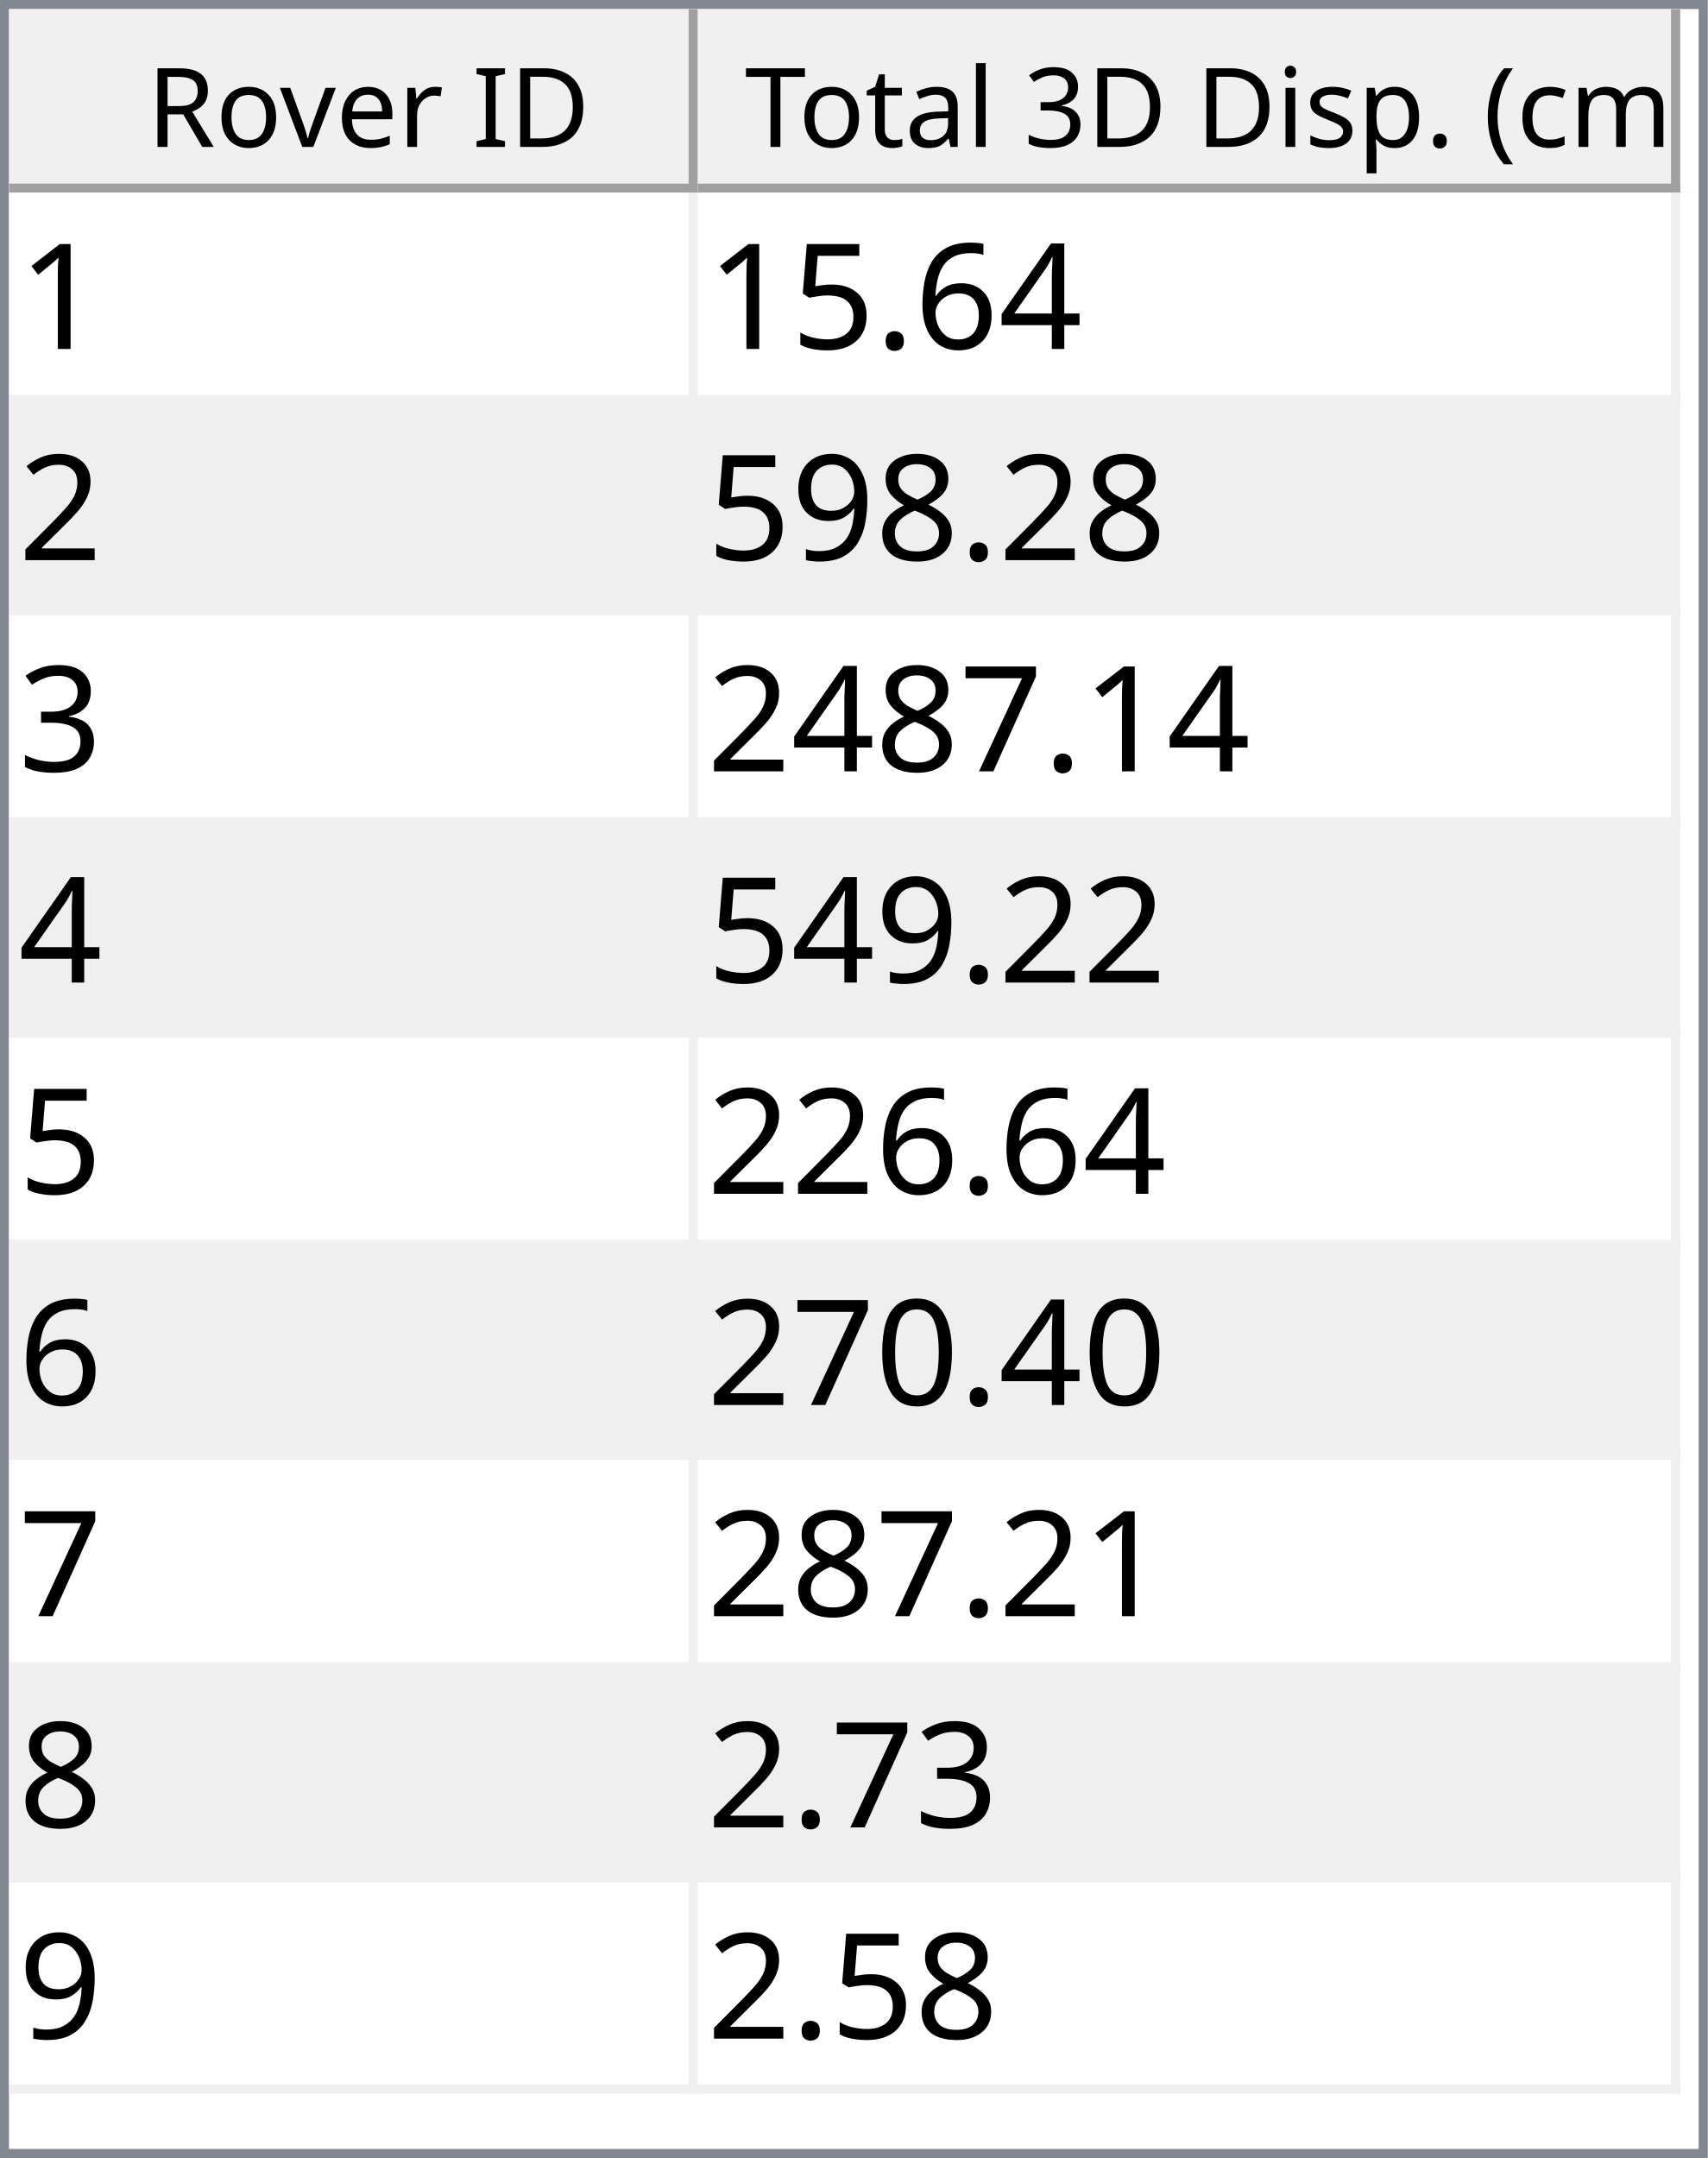
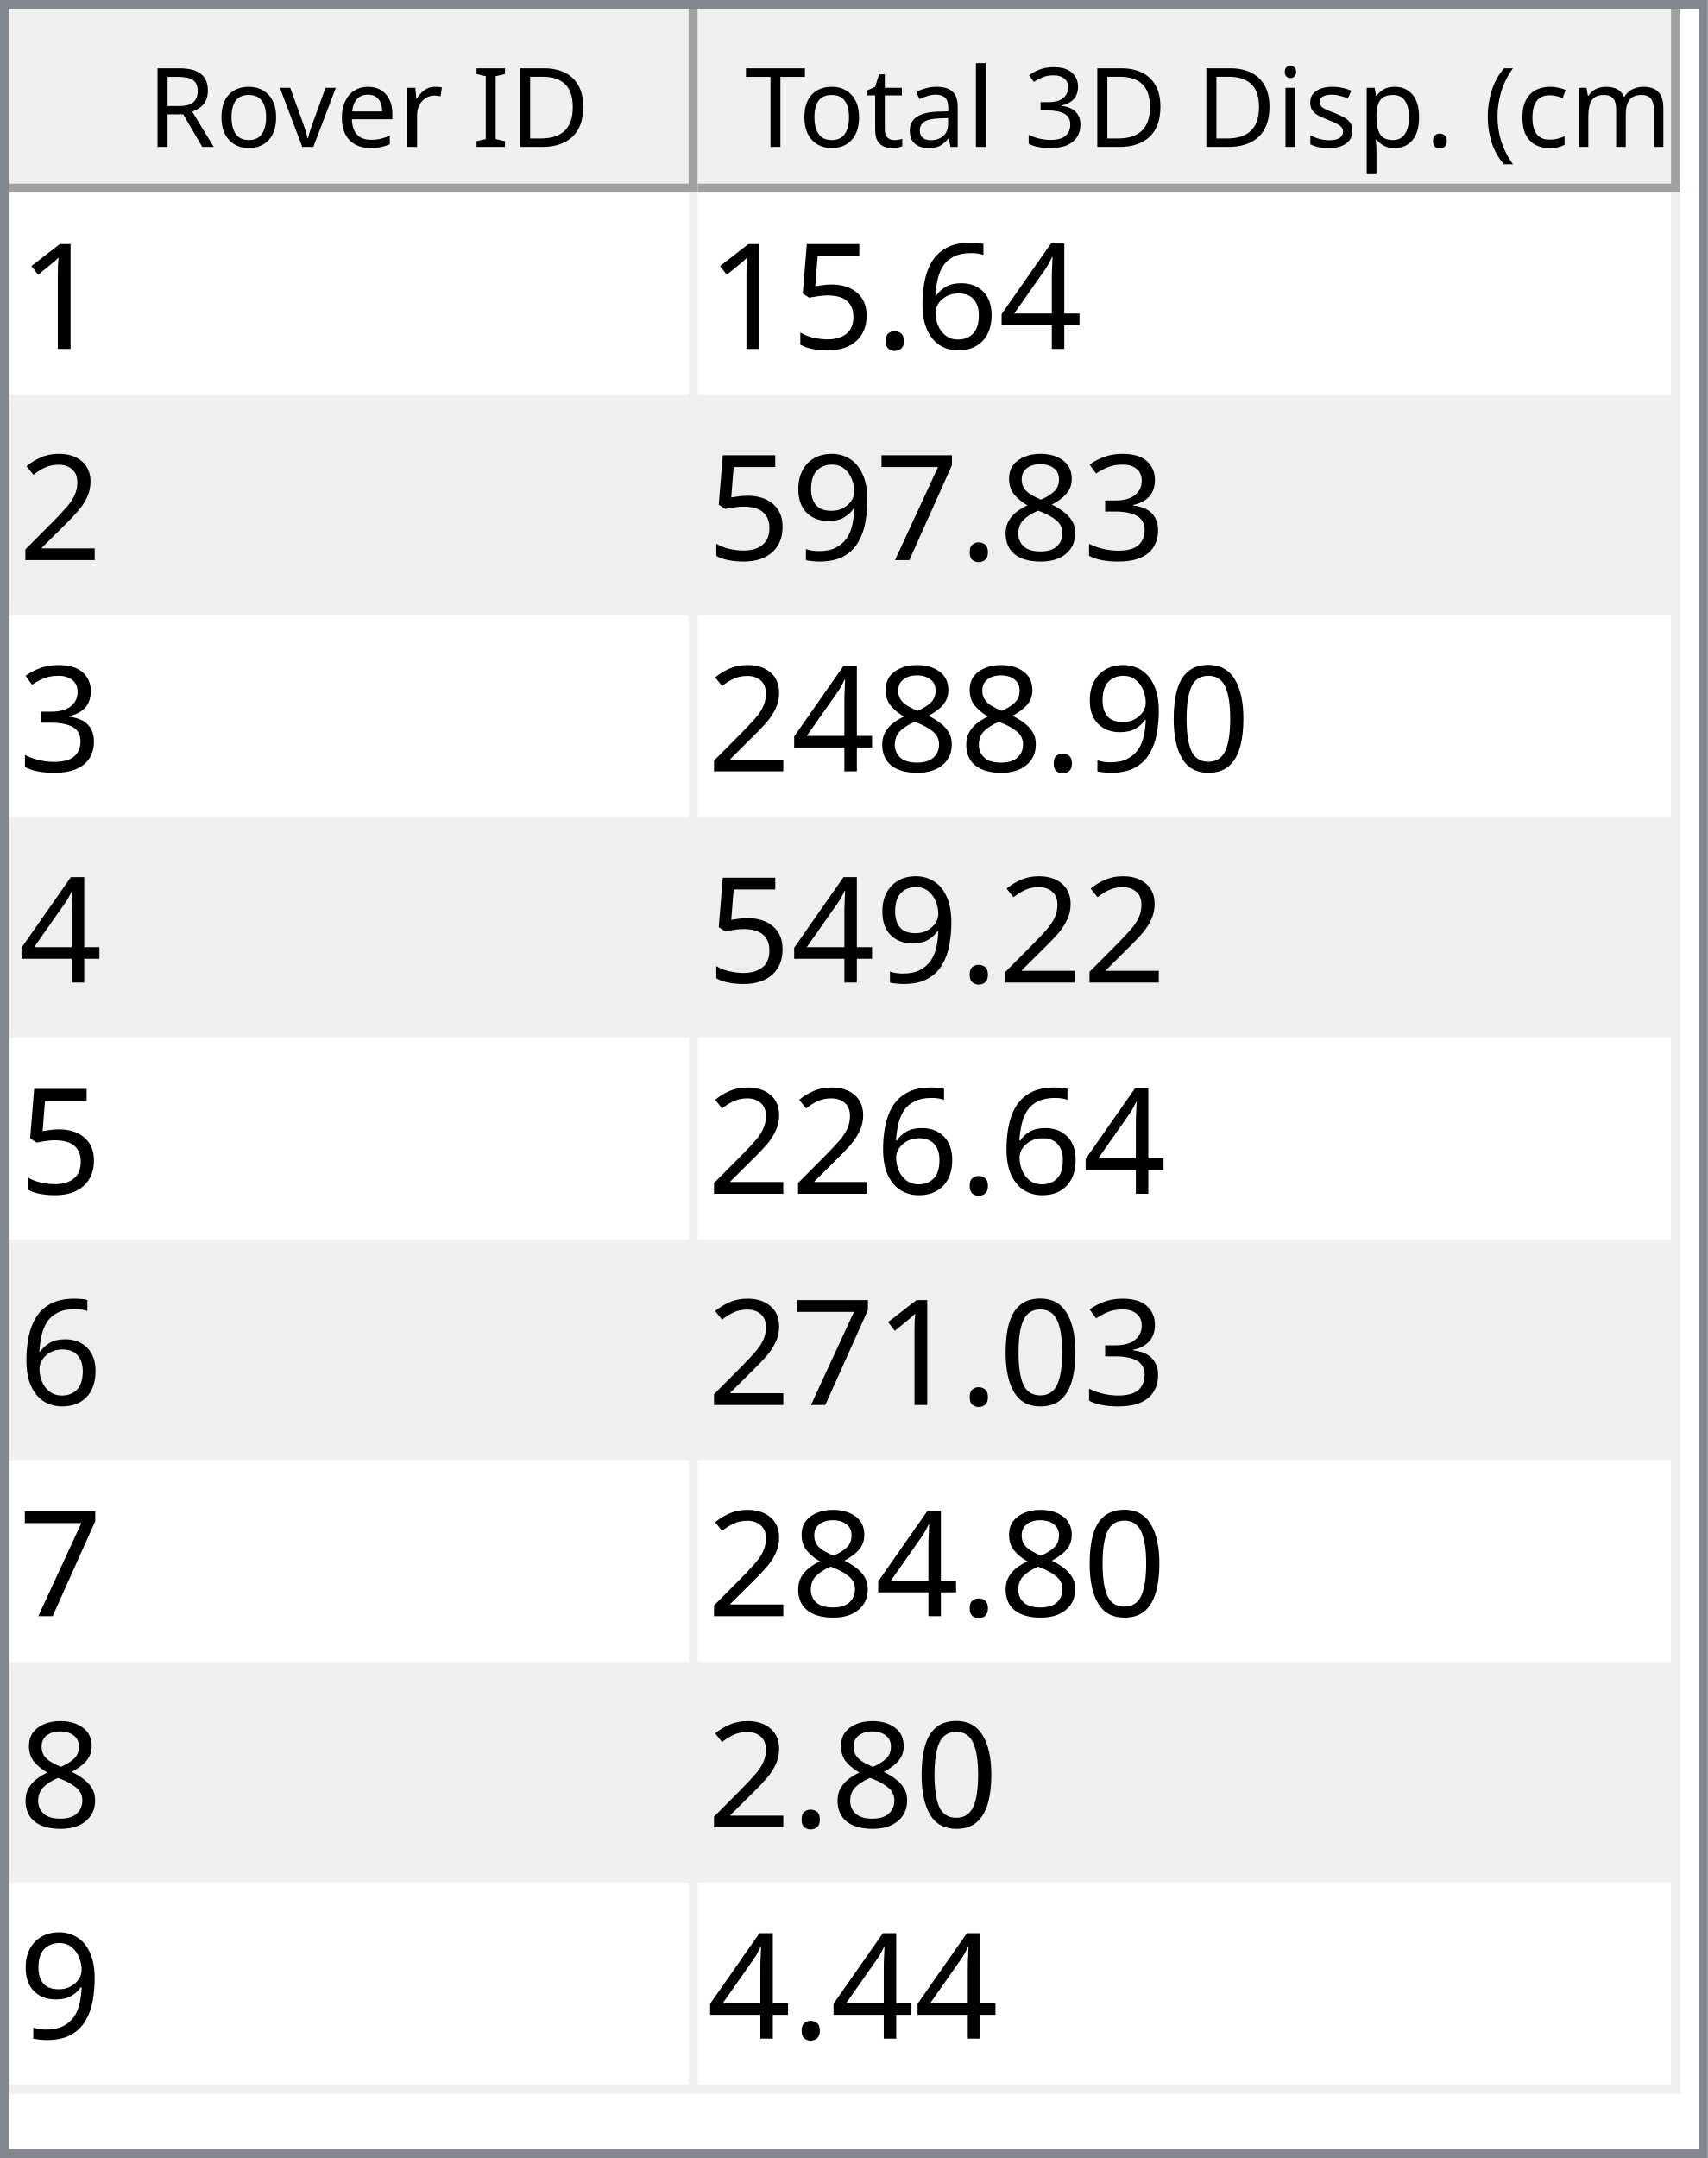
<svg xmlns="http://www.w3.org/2000/svg" style="fill-opacity:1; color-rendering:auto; color-interpolation:auto; text-rendering:auto; stroke:black; stroke-linecap:square; stroke-miterlimit:10; shape-rendering:auto; stroke-opacity:1; fill:black; stroke-dasharray:none; font-weight:normal; stroke-width:1; font-family:'Dialog'; font-style:normal; stroke-linejoin:miter; font-size:12px; stroke-dashoffset:0; image-rendering:auto;" width="186" height="235">
  <defs id="genericDefs" />
  <g>
    <defs id="defs1">
      <clipPath clipPathUnits="userSpaceOnUse" id="clipPath1">
        <path d="M0 0 L186 0 L186 235 L0 235 L0 0 Z" />
      </clipPath>
      <clipPath clipPathUnits="userSpaceOnUse" id="clipPath2">
        <path d="M0 0 L0 235 L186 235 L186 0 Z" />
      </clipPath>
      <clipPath clipPathUnits="userSpaceOnUse" id="clipPath3">
        <path d="M0 0 L0 20 L184 20 L184 0 Z" />
      </clipPath>
      <clipPath clipPathUnits="userSpaceOnUse" id="clipPath4">
        <path d="M0 0 L0 20 L75 20 L75 0 Z" />
      </clipPath>
      <clipPath clipPathUnits="userSpaceOnUse" id="clipPath5">
        <path d="M1 1 L1 19 L74 19 L74 1 Z" />
      </clipPath>
      <clipPath clipPathUnits="userSpaceOnUse" id="clipPath6">
        <path d="M0 0 L0 18 L73 18 L73 0 Z" />
      </clipPath>
      <clipPath clipPathUnits="userSpaceOnUse" id="clipPath7">
        <path d="M-0.5 -0.5 L-0.5 19.5 L74.5 19.5 L74.5 -0.5 Z" />
      </clipPath>
      <clipPath clipPathUnits="userSpaceOnUse" id="clipPath8">
        <path d="M0 0 L0 20 L107 20 L107 0 Z" />
      </clipPath>
      <clipPath clipPathUnits="userSpaceOnUse" id="clipPath9">
        <path d="M1 1 L1 19 L106 19 L106 1 Z" />
      </clipPath>
      <clipPath clipPathUnits="userSpaceOnUse" id="clipPath10">
        <path d="M0 0 L0 18 L105 18 L105 0 Z" />
      </clipPath>
      <clipPath clipPathUnits="userSpaceOnUse" id="clipPath11">
        <path d="M-0.5 -0.5 L-0.5 19.5 L106.5 19.5 L106.5 -0.5 Z" />
      </clipPath>
      <clipPath clipPathUnits="userSpaceOnUse" id="clipPath12">
        <path d="M0 0 L0 213 L184 213 L184 0 Z" />
      </clipPath>
      <clipPath clipPathUnits="userSpaceOnUse" id="clipPath13">
        <path d="M0 0 L0 207 L182 207 L182 0 Z" />
      </clipPath>
      <clipPath clipPathUnits="userSpaceOnUse" id="clipPath14">
        <path d="M-0.5 -0.5 L-0.5 206.5 L181.5 206.5 L181.5 -0.5 Z" />
      </clipPath>
      <clipPath clipPathUnits="userSpaceOnUse" id="clipPath15">
        <path d="M0 0 L0 22 L74 22 L74 0 Z" />
      </clipPath>
      <clipPath clipPathUnits="userSpaceOnUse" id="clipPath16">
        <path d="M0 0 L0 22 L106 22 L106 0 Z" />
      </clipPath>
      <font horiz-adv-x="64.551" id="font1">
        <font-face ascent="107.91" descent="25.098" units-per-em="100" style="font-style:normal; font-family:Segoe UI; font-weight:normal;" />
        <missing-glyph horiz-adv-x="64.551" d="M8.109 0 L8.109 68.266 L56.453 68.266 L56.453 0 L8.109 0 ZM15.328 7.234 L49.219 7.234 L49.219 61.031 L15.328 61.031 L15.328 7.234 Z" />
        <glyph unicode="D" horiz-adv-x="70.117" d="M9.188 0 L9.188 70.016 L28.516 70.016 Q65.531 70.016 65.531 35.891 Q65.531 19.672 55.25 9.836 Q44.969 0 27.734 0 L9.188 0 ZM17.391 62.594 L17.391 7.422 L27.828 7.422 Q41.609 7.422 49.273 14.797 Q56.938 22.172 56.938 35.688 Q56.938 62.594 28.328 62.594 L17.391 62.594 Z" />
        <glyph unicode="I" horiz-adv-x="26.611" d="M17.391 0 L9.188 0 L9.188 70.016 L17.391 70.016 L17.391 0 Z" />
        <glyph unicode=" " horiz-adv-x="27.393" d="" />
        <glyph unicode="r" horiz-adv-x="34.766" d="M34.188 41.891 Q32.078 43.5 28.125 43.5 Q23 43.5 19.555 38.672 Q16.109 33.844 16.109 25.484 L16.109 0 L8.109 0 L8.109 50 L16.109 50 L16.109 39.703 L16.312 39.703 Q18.016 44.969 21.531 47.922 Q25.047 50.875 29.391 50.875 Q32.516 50.875 34.188 50.203 L34.188 41.891 Z" />
        <glyph unicode="e" horiz-adv-x="52.295" d="M48.297 23 L12.984 23 Q13.188 14.656 17.484 10.109 Q21.781 5.562 29.297 5.562 Q37.75 5.562 44.828 11.141 L44.828 3.609 Q38.234 -1.172 27.391 -1.172 Q16.797 -1.172 10.742 5.641 Q4.688 12.453 4.688 24.812 Q4.688 36.469 11.305 43.82 Q17.922 51.172 27.734 51.172 Q37.547 51.172 42.922 44.828 Q48.297 38.484 48.297 27.203 L48.297 23 ZM40.094 29.781 Q40.047 36.719 36.75 40.578 Q33.453 44.438 27.594 44.438 Q21.922 44.438 17.969 40.383 Q14.016 36.328 13.094 29.781 L40.094 29.781 Z" />
        <glyph unicode="v" horiz-adv-x="47.9" d="M47.406 50 L27.484 0 L19.625 0 L0.688 50 L9.469 50 L22.172 13.672 Q23.578 9.672 23.922 6.688 L24.125 6.688 Q24.609 10.453 25.688 13.484 L38.969 50 L47.406 50 Z" />
        <glyph unicode="o" horiz-adv-x="58.594" d="M29 -1.172 Q17.922 -1.172 11.305 5.836 Q4.688 12.844 4.688 24.422 Q4.688 37.016 11.57 44.094 Q18.453 51.172 30.172 51.172 Q41.359 51.172 47.633 44.289 Q53.906 37.406 53.906 25.203 Q53.906 13.234 47.141 6.031 Q40.375 -1.172 29 -1.172 ZM29.594 44.438 Q21.875 44.438 17.383 39.188 Q12.891 33.938 12.891 24.703 Q12.891 15.828 17.43 10.695 Q21.969 5.562 29.594 5.562 Q37.359 5.562 41.531 10.594 Q45.703 15.625 45.703 24.906 Q45.703 34.281 41.531 39.359 Q37.359 44.438 29.594 44.438 Z" />
        <glyph unicode="R" horiz-adv-x="59.814" d="M59.375 0 L49.609 0 L37.891 19.625 Q36.281 22.359 34.766 24.289 Q33.25 26.219 31.664 27.438 Q30.078 28.656 28.25 29.219 Q26.422 29.781 24.125 29.781 L17.391 29.781 L17.391 0 L9.188 0 L9.188 70.016 L30.078 70.016 Q34.672 70.016 38.555 68.867 Q42.438 67.719 45.289 65.375 Q48.141 63.031 49.758 59.547 Q51.375 56.062 51.375 51.375 Q51.375 47.703 50.273 44.656 Q49.172 41.609 47.148 39.211 Q45.125 36.812 42.266 35.133 Q39.406 33.453 35.844 32.516 L35.844 32.328 Q37.594 31.547 38.891 30.547 Q40.188 29.547 41.359 28.18 Q42.531 26.812 43.68 25.078 Q44.828 23.344 46.234 21.047 L59.375 0 ZM17.391 62.594 L17.391 37.203 L28.516 37.203 Q31.594 37.203 34.203 38.133 Q36.812 39.062 38.719 40.797 Q40.625 42.531 41.703 45.047 Q42.781 47.562 42.781 50.688 Q42.781 56.297 39.141 59.445 Q35.5 62.594 28.609 62.594 L17.391 62.594 Z" />
        <glyph unicode=")" horiz-adv-x="30.176" d="M8.297 -15.922 L1.172 -15.922 Q16.406 2.344 16.406 26.812 Q16.406 51.469 1.078 70.016 L8.297 70.016 Q23.531 52.156 23.531 26.703 Q23.531 1.375 8.297 -15.922 Z" />
        <glyph unicode="m" horiz-adv-x="86.133" d="M79.109 0 L71.094 0 L71.094 28.719 Q71.094 37.016 68.531 40.727 Q65.969 44.438 59.906 44.438 Q54.781 44.438 51.195 39.75 Q47.609 35.062 47.609 28.516 L47.609 0 L39.594 0 L39.594 29.688 Q39.594 44.438 28.219 44.438 Q22.953 44.438 19.531 40.016 Q16.109 35.594 16.109 28.516 L16.109 0 L8.109 0 L8.109 50 L16.109 50 L16.109 42.094 L16.312 42.094 Q21.625 51.172 31.844 51.172 Q36.969 51.172 40.773 48.312 Q44.578 45.453 46 40.828 Q51.562 51.172 62.594 51.172 Q79.109 51.172 79.109 30.812 L79.109 0 Z" />
        <glyph unicode="c" horiz-adv-x="46.191" d="M42.188 2.297 Q36.422 -1.172 28.516 -1.172 Q17.828 -1.172 11.258 5.789 Q4.688 12.75 4.688 23.828 Q4.688 36.188 11.766 43.68 Q18.844 51.172 30.672 51.172 Q37.25 51.172 42.281 48.734 L42.281 40.531 Q36.719 44.438 30.375 44.438 Q22.703 44.438 17.797 38.945 Q12.891 33.453 12.891 24.516 Q12.891 15.719 17.508 10.641 Q22.125 5.562 29.891 5.562 Q36.422 5.562 42.188 9.906 L42.188 2.297 Z" />
        <glyph unicode="(" horiz-adv-x="30.176" d="M29.109 -15.922 L21.969 -15.922 Q6.844 1.375 6.844 26.703 Q6.844 52.156 21.969 70.016 L29.203 70.016 Q13.875 51.469 13.875 26.812 Q13.875 2.344 29.109 -15.922 Z" />
        <glyph unicode="." horiz-adv-x="21.68" d="M10.891 -1.078 Q8.641 -1.078 7.055 0.539 Q5.469 2.156 5.469 4.391 Q5.469 6.641 7.055 8.273 Q8.641 9.906 10.891 9.906 Q13.188 9.906 14.797 8.273 Q16.406 6.641 16.406 4.391 Q16.406 2.156 14.797 0.539 Q13.188 -1.078 10.891 -1.078 Z" />
        <glyph unicode="p" horiz-adv-x="58.789" d="M16.312 7.234 L16.109 7.234 L16.109 -23 L8.109 -23 L8.109 50 L16.109 50 L16.109 41.219 L16.312 41.219 Q22.219 51.172 33.594 51.172 Q43.266 51.172 48.688 44.461 Q54.109 37.75 54.109 26.469 Q54.109 13.922 48 6.375 Q41.891 -1.172 31.297 -1.172 Q21.578 -1.172 16.312 7.234 ZM16.109 27.391 L16.109 20.406 Q16.109 14.203 20.141 9.883 Q24.172 5.562 30.375 5.562 Q37.641 5.562 41.773 11.133 Q45.906 16.703 45.906 26.609 Q45.906 34.969 42.047 39.703 Q38.188 44.438 31.594 44.438 Q24.609 44.438 20.359 39.578 Q16.109 34.719 16.109 27.391 Z" />
        <glyph unicode="s" horiz-adv-x="42.432" d="M5.078 1.812 L5.078 10.406 Q11.625 5.562 19.484 5.562 Q30.031 5.562 30.031 12.594 Q30.031 14.594 29.125 15.992 Q28.219 17.391 26.68 18.461 Q25.141 19.531 23.07 20.383 Q21 21.234 18.609 22.172 Q15.281 23.484 12.766 24.828 Q10.25 26.172 8.57 27.859 Q6.891 29.547 6.031 31.695 Q5.172 33.844 5.172 36.719 Q5.172 40.234 6.789 42.945 Q8.406 45.656 11.086 47.484 Q13.766 49.312 17.211 50.242 Q20.656 51.172 24.312 51.172 Q30.812 51.172 35.938 48.922 L35.938 40.828 Q30.422 44.438 23.25 44.438 Q21 44.438 19.195 43.922 Q17.391 43.406 16.094 42.477 Q14.797 41.547 14.086 40.258 Q13.375 38.969 13.375 37.406 Q13.375 35.453 14.086 34.133 Q14.797 32.812 16.164 31.789 Q17.531 30.766 19.484 29.938 Q21.438 29.109 23.922 28.125 Q27.25 26.859 29.883 25.516 Q32.516 24.172 34.375 22.484 Q36.234 20.797 37.234 18.602 Q38.234 16.406 38.234 13.375 Q38.234 9.672 36.602 6.938 Q34.969 4.203 32.234 2.398 Q29.5 0.594 25.93 -0.289 Q22.359 -1.172 18.453 -1.172 Q10.75 -1.172 5.078 1.812 Z" />
        <glyph unicode="i" horiz-adv-x="24.219" d="M12.203 62.703 Q10.062 62.703 8.547 64.164 Q7.031 65.625 7.031 67.875 Q7.031 70.125 8.547 71.609 Q10.062 73.094 12.203 73.094 Q14.406 73.094 15.945 71.609 Q17.484 70.125 17.484 67.875 Q17.484 65.719 15.945 64.211 Q14.406 62.703 12.203 62.703 ZM16.109 0 L8.109 0 L8.109 50 L16.109 50 L16.109 0 Z" />
        <glyph unicode="3" horiz-adv-x="53.906" d="M46.531 19.828 Q46.531 15.094 44.75 11.211 Q42.969 7.328 39.719 4.57 Q36.469 1.812 31.93 0.297 Q27.391 -1.219 21.922 -1.219 Q11.922 -1.219 6 2.594 L6 11.188 Q13.094 5.609 22.219 5.609 Q25.875 5.609 28.828 6.539 Q31.781 7.469 33.906 9.227 Q36.031 10.984 37.18 13.477 Q38.328 15.969 38.328 19.094 Q38.328 32.812 18.797 32.812 L12.984 32.812 L12.984 39.594 L18.5 39.594 Q35.797 39.594 35.797 52.484 Q35.797 64.406 22.609 64.406 Q15.188 64.406 8.688 59.422 L8.688 67.188 Q15.375 71.188 24.609 71.188 Q29 71.188 32.57 69.969 Q36.141 68.75 38.68 66.555 Q41.219 64.359 42.609 61.281 Q44 58.203 44 54.5 Q44 40.672 30.031 36.719 L30.031 36.531 Q33.594 36.141 36.625 34.797 Q39.656 33.453 41.852 31.305 Q44.047 29.156 45.289 26.25 Q46.531 23.344 46.531 19.828 Z" />
        <glyph unicode="l" horiz-adv-x="24.219" d="M16.109 0 L8.109 0 L8.109 74.031 L16.109 74.031 L16.109 0 Z" />
        <glyph unicode="a" horiz-adv-x="50.879" d="M43.891 0 L35.891 0 L35.891 7.812 L35.688 7.812 Q30.469 -1.172 20.312 -1.172 Q12.844 -1.172 8.617 2.781 Q4.391 6.734 4.391 13.281 Q4.391 27.297 20.906 29.594 L35.891 31.688 Q35.891 44.438 25.594 44.438 Q16.547 44.438 9.281 38.281 L9.281 46.484 Q16.656 51.172 26.266 51.172 Q43.891 51.172 43.891 32.516 L43.891 0 ZM35.891 25.297 L23.828 23.641 Q18.266 22.859 15.43 20.875 Q12.594 18.891 12.594 13.875 Q12.594 10.203 15.211 7.883 Q17.828 5.562 22.172 5.562 Q28.125 5.562 32.008 9.742 Q35.891 13.922 35.891 20.312 L35.891 25.297 Z" />
        <glyph unicode="t" horiz-adv-x="33.887" d="M31.297 0.484 Q28.469 -1.078 23.828 -1.078 Q10.688 -1.078 10.688 13.578 L10.688 43.172 L2.094 43.172 L2.094 50 L10.688 50 L10.688 62.203 L18.703 64.797 L18.703 50 L31.297 50 L31.297 43.172 L18.703 43.172 L18.703 14.984 Q18.703 9.969 20.414 7.82 Q22.125 5.672 26.078 5.672 Q29.109 5.672 31.297 7.328 L31.297 0.484 Z" />
        <glyph unicode="T" horiz-adv-x="52.393" d="M50.594 62.594 L30.375 62.594 L30.375 0 L22.172 0 L22.172 62.594 L2 62.594 L2 70.016 L50.594 70.016 L50.594 62.594 Z" />
      </font>
      <font horiz-adv-x="75.0" id="font2">
        <font-face ascent="100.537" descent="21.973" units-per-em="100" style="font-style:normal; font-family:sans-serif; font-weight:normal;" />
        <missing-glyph horiz-adv-x="75.0" d="M12.5 0 L12.5 62.5 L62.5 62.5 L62.5 0 L12.5 0 ZM14.062 1.562 L60.938 1.562 L60.938 60.938 L14.062 60.938 L14.062 1.562 Z" />
        <glyph unicode="1" horiz-adv-x="55.615" d="M37.25 0 L28.469 0 L28.469 56 Q25.297 52.984 20.141 49.953 Q14.984 46.922 10.891 45.406 L10.891 53.906 Q18.266 57.375 23.781 62.305 Q29.297 67.234 31.594 71.875 L37.25 71.875 L37.25 0 Z" />
        <glyph unicode="4" horiz-adv-x="55.615" d="M32.328 0 L32.328 17.141 L1.266 17.141 L1.266 25.203 L33.938 71.578 L41.109 71.578 L41.109 25.203 L50.781 25.203 L50.781 17.141 L41.109 17.141 L41.109 0 L32.328 0 ZM32.328 25.203 L32.328 57.469 L9.906 25.203 L32.328 25.203 Z" />
        <glyph unicode="6" horiz-adv-x="55.615" d="M49.75 54.047 L41.016 53.375 Q39.844 58.547 37.703 60.891 Q34.125 64.656 28.906 64.656 Q24.703 64.656 21.531 62.312 Q17.391 59.281 14.992 53.469 Q12.594 47.656 12.5 36.922 Q15.672 41.75 20.266 44.094 Q24.859 46.438 29.891 46.438 Q38.672 46.438 44.852 39.969 Q51.031 33.5 51.031 23.25 Q51.031 16.5 48.125 10.719 Q45.219 4.938 40.141 1.859 Q35.062 -1.219 28.609 -1.219 Q17.625 -1.219 10.695 6.859 Q3.766 14.938 3.766 33.5 Q3.766 54.25 11.422 63.672 Q18.109 71.875 29.438 71.875 Q37.891 71.875 43.289 67.141 Q48.688 62.406 49.75 54.047 ZM13.875 23.188 Q13.875 18.656 15.797 14.508 Q17.719 10.359 21.188 8.18 Q24.656 6 28.469 6 Q34.031 6 38.039 10.492 Q42.047 14.984 42.047 22.703 Q42.047 30.125 38.086 34.398 Q34.125 38.672 28.125 38.672 Q22.172 38.672 18.023 34.398 Q13.875 30.125 13.875 23.188 Z" />
        <glyph unicode="." horiz-adv-x="27.783" d="M9.078 0 L9.078 10.016 L19.094 10.016 L19.094 0 L9.078 0 Z" />
        <glyph unicode="5" horiz-adv-x="55.615" d="M4.156 18.75 L13.375 19.531 Q14.406 12.797 18.141 9.398 Q21.875 6 27.156 6 Q33.5 6 37.891 10.789 Q42.281 15.578 42.281 23.484 Q42.281 31 38.062 35.352 Q33.844 39.703 27 39.703 Q22.75 39.703 19.336 37.773 Q15.922 35.844 13.969 32.766 L5.719 33.844 L12.641 70.609 L48.25 70.609 L48.25 62.203 L19.672 62.203 L15.828 42.969 Q22.266 47.469 29.344 47.469 Q38.719 47.469 45.164 40.969 Q51.609 34.469 51.609 24.266 Q51.609 14.547 45.953 7.469 Q39.062 -1.219 27.156 -1.219 Q17.391 -1.219 11.211 4.25 Q5.031 9.719 4.156 18.75 Z" />
        <glyph unicode="2" horiz-adv-x="55.615" d="M50.344 8.453 L50.344 0 L3.031 0 Q2.938 3.172 4.047 6.109 Q5.859 10.938 9.836 15.625 Q13.812 20.312 21.344 26.469 Q33.016 36.031 37.117 41.625 Q41.219 47.219 41.219 52.203 Q41.219 57.422 37.477 61.008 Q33.734 64.594 27.734 64.594 Q21.391 64.594 17.578 60.789 Q13.766 56.984 13.719 50.25 L4.688 51.172 Q5.609 61.281 11.664 66.578 Q17.719 71.875 27.938 71.875 Q38.234 71.875 44.242 66.164 Q50.25 60.453 50.25 52 Q50.25 47.703 48.492 43.555 Q46.734 39.406 42.656 34.812 Q38.578 30.219 29.109 22.219 Q21.188 15.578 18.945 13.211 Q16.703 10.844 15.234 8.453 L50.344 8.453 Z" />
+         <glyph unicode="3" horiz-adv-x="55.615" d="M4.203 18.891 L12.984 20.062 Q14.5 12.594 18.141 9.297 Q21.781 6 27 6 Q33.203 6 37.477 10.297 Q41.75 14.594 41.75 20.953 Q41.75 27 37.797 30.93 Q33.844 34.859 27.734 34.859 Q25.25 34.859 21.531 33.891 L22.516 41.609 Q23.391 41.5 23.922 41.5 Q29.547 41.5 34.039 44.43 Q38.531 47.359 38.531 53.469 Q38.531 58.297 35.258 61.477 Q31.984 64.656 26.812 64.656 Q21.688 64.656 18.266 61.43 Q14.844 58.203 13.875 51.766 L5.078 53.328 Q6.688 62.156 12.398 67.016 Q18.109 71.875 26.609 71.875 Q32.469 71.875 37.398 69.359 Q42.328 66.844 44.945 62.5 Q47.562 58.156 47.562 53.266 Q47.562 48.641 45.07 44.828 Q42.578 41.016 37.703 38.766 Q44.047 37.312 47.562 32.695 Q51.078 28.078 51.078 21.141 Q51.078 11.766 44.242 5.25 Q37.406 -1.266 26.953 -1.266 Q17.531 -1.266 11.305 4.352 Q5.078 9.969 4.203 18.891 Z" />
        <glyph unicode="8" horiz-adv-x="55.615" d="M17.672 38.812 Q12.203 40.828 9.57 44.539 Q6.938 48.25 6.938 53.422 Q6.938 61.234 12.555 66.555 Q18.172 71.875 27.484 71.875 Q36.859 71.875 42.578 66.43 Q48.297 60.984 48.297 53.172 Q48.297 48.188 45.68 44.508 Q43.062 40.828 37.75 38.812 Q44.344 36.672 47.781 31.883 Q51.219 27.094 51.219 20.453 Q51.219 11.281 44.727 5.031 Q38.234 -1.219 27.641 -1.219 Q17.047 -1.219 10.547 5.055 Q4.047 11.328 4.047 20.703 Q4.047 27.688 7.594 32.398 Q11.141 37.109 17.672 38.812 ZM15.922 53.719 Q15.922 48.641 19.195 45.414 Q22.469 42.188 27.688 42.188 Q32.766 42.188 36.016 45.383 Q39.266 48.578 39.266 53.219 Q39.266 58.062 35.914 61.359 Q32.562 64.656 27.594 64.656 Q22.562 64.656 19.242 61.43 Q15.922 58.203 15.922 53.719 ZM13.094 20.656 Q13.094 16.891 14.875 13.375 Q16.656 9.859 20.172 7.93 Q23.688 6 27.734 6 Q34.031 6 38.133 10.055 Q42.234 14.109 42.234 20.359 Q42.234 26.703 38.016 30.859 Q33.797 35.016 27.438 35.016 Q21.234 35.016 17.164 30.914 Q13.094 26.812 13.094 20.656 Z" />
+         <glyph unicode="7" horiz-adv-x="55.615" d="M4.734 62.203 L4.734 70.656 L51.078 70.656 L51.078 63.812 Q44.234 56.547 37.523 44.484 Q30.812 32.422 27.156 19.672 Q24.516 10.688 23.781 0 L14.75 0 Q14.891 8.453 18.062 20.414 Q21.234 32.375 27.172 43.484 Q33.109 54.594 39.797 62.203 L4.734 62.203 Z" />
        <glyph unicode="9" horiz-adv-x="55.615" d="M5.469 16.547 L13.922 17.328 Q14.984 11.375 18.016 8.688 Q21.047 6 25.781 6 Q29.828 6 32.883 7.859 Q35.938 9.719 37.891 12.82 Q39.844 15.922 41.164 21.195 Q42.484 26.469 42.484 31.938 Q42.484 32.516 42.438 33.688 Q39.797 29.5 35.234 26.883 Q30.672 24.266 25.344 24.266 Q16.453 24.266 10.305 30.711 Q4.156 37.156 4.156 47.703 Q4.156 58.594 10.578 65.234 Q17 71.875 26.656 71.875 Q33.641 71.875 39.43 68.117 Q45.219 64.359 48.219 57.398 Q51.219 50.438 51.219 37.25 Q51.219 23.531 48.242 15.406 Q45.266 7.281 39.383 3.031 Q33.5 -1.219 25.594 -1.219 Q17.188 -1.219 11.867 3.445 Q6.547 8.109 5.469 16.547 ZM41.453 48.141 Q41.453 55.719 37.43 60.156 Q33.406 64.594 27.734 64.594 Q21.875 64.594 17.531 59.812 Q13.188 55.031 13.188 47.406 Q13.188 40.578 17.312 36.305 Q21.438 32.031 27.484 32.031 Q33.594 32.031 37.523 36.305 Q41.453 40.578 41.453 48.141 Z" />
-         <glyph unicode="3" horiz-adv-x="55.615" d="M4.203 18.891 L12.984 20.062 Q14.5 12.594 18.141 9.297 Q21.781 6 27 6 Q33.203 6 37.477 10.297 Q41.75 14.594 41.75 20.953 Q41.75 27 37.797 30.93 Q33.844 34.859 27.734 34.859 Q25.25 34.859 21.531 33.891 L22.516 41.609 Q23.391 41.5 23.922 41.5 Q29.547 41.5 34.039 44.43 Q38.531 47.359 38.531 53.469 Q38.531 58.297 35.258 61.477 Q31.984 64.656 26.812 64.656 Q21.688 64.656 18.266 61.43 Q14.844 58.203 13.875 51.766 L5.078 53.328 Q6.688 62.156 12.398 67.016 Q18.109 71.875 26.609 71.875 Q32.469 71.875 37.398 69.359 Q42.328 66.844 44.945 62.5 Q47.562 58.156 47.562 53.266 Q47.562 48.641 45.07 44.828 Q42.578 41.016 37.703 38.766 Q44.047 37.312 47.562 32.695 Q51.078 28.078 51.078 21.141 Q51.078 11.766 44.242 5.25 Q37.406 -1.266 26.953 -1.266 Q17.531 -1.266 11.305 4.352 Q5.078 9.969 4.203 18.891 Z" />
-         <glyph unicode="7" horiz-adv-x="55.615" d="M4.734 62.203 L4.734 70.656 L51.078 70.656 L51.078 63.812 Q44.234 56.547 37.523 44.484 Q30.812 32.422 27.156 19.672 Q24.516 10.688 23.781 0 L14.75 0 Q14.891 8.453 18.062 20.414 Q21.234 32.375 27.172 43.484 Q33.109 54.594 39.797 62.203 L4.734 62.203 Z" />
        <glyph unicode="0" horiz-adv-x="55.615" d="M4.156 35.297 Q4.156 48 6.766 55.742 Q9.375 63.484 14.523 67.68 Q19.672 71.875 27.484 71.875 Q33.25 71.875 37.594 69.555 Q41.938 67.234 44.773 62.867 Q47.609 58.5 49.219 52.227 Q50.828 45.953 50.828 35.297 Q50.828 22.703 48.242 14.969 Q45.656 7.234 40.508 3.008 Q35.359 -1.219 27.484 -1.219 Q17.141 -1.219 11.234 6.203 Q4.156 15.141 4.156 35.297 ZM13.188 35.297 Q13.188 17.672 17.312 11.836 Q21.438 6 27.484 6 Q33.547 6 37.672 11.859 Q41.797 17.719 41.797 35.297 Q41.797 52.984 37.672 58.789 Q33.547 64.594 27.391 64.594 Q21.344 64.594 17.719 59.469 Q13.188 52.938 13.188 35.297 Z" />
      </font>
    </defs>
    <g style="fill:white; stroke:white;">
      <rect x="0" y="0" width="186" style="clip-path:url(#clipPath1); stroke:none;" height="235" />
    </g>
    <g style="fill:white; text-rendering:optimizeSpeed; color-rendering:optimizeSpeed; image-rendering:optimizeSpeed; shape-rendering:crispEdges; stroke:white; color-interpolation:sRGB;">
      <rect x="0" width="186" height="235" y="0" style="stroke:none;" />
      <path style="stroke:none;" d="M0 235 L186 235 L186 0 L0 0 Z" />
    </g>
    <g style="fill:rgb(240,240,240); font-family:'Segoe UI'; stroke:rgb(240,240,240);">
      <rect x="0" y="0" width="186" style="clip-path:url(#clipPath2); stroke:none;" height="235" />
    </g>
    <g style="fill:rgb(130,135,144); font-family:'Segoe UI'; stroke:rgb(130,135,144);">
      <path d="M0 0 L186 0 L186 235 L0 235 L0 0 ZM1 1 L185 1 L185 234 L1 234 L1 1 Z" style="fill-rule:evenodd; clip-path:url(#clipPath2); stroke:none;" />
    </g>
    <g style="fill:white; font-family:'Segoe UI'; stroke:white;" transform="translate(1,1)">
      <rect x="0" y="0" width="184" style="clip-path:url(#clipPath3); stroke:none;" height="20" />
    </g>
    <g style="fill:rgb(240,240,240); font-family:'Segoe UI'; stroke:rgb(240,240,240);" transform="translate(1,1)">
      <rect x="0" y="0" width="75" style="clip-path:url(#clipPath4); stroke:none;" height="20" />
    </g>
    <g style="font-family:'Segoe UI';" transform="translate(2,2)">
      <text x="14" xml:space="preserve" y="14" style="clip-path:url(#clipPath6); stroke:none;">Rover ID</text>
    </g>
    <g style="fill:rgb(160,160,160); font-family:'Segoe UI'; stroke:rgb(160,160,160); stroke-linejoin:bevel;" transform="translate(1.5,1.5)">
      <line x1="74" x2="74" y1="0" style="fill:none; clip-path:url(#clipPath7);" y2="19" />
    </g>
    <g style="fill:rgb(160,160,160); font-family:'Segoe UI'; stroke:rgb(160,160,160); stroke-linejoin:bevel;" transform="matrix(1,0,0,1,1,1) translate(0.5,0.5)">
      <line x1="0" x2="74" y1="19" style="fill:none; clip-path:url(#clipPath7);" y2="19" />
    </g>
    <g style="fill:rgb(240,240,240); font-family:'Segoe UI'; stroke:rgb(240,240,240);" transform="translate(76,1)">
      <rect x="0" y="0" width="107" style="clip-path:url(#clipPath8); stroke:none;" height="20" />
    </g>
    <g style="font-family:'Segoe UI';" transform="translate(77,2)">
      <text x="1" xml:space="preserve" y="14" style="clip-path:url(#clipPath10); stroke:none;"> Total 3D Disp. (cm)</text>
    </g>
    <g style="fill:rgb(160,160,160); font-family:'Segoe UI'; stroke:rgb(160,160,160); stroke-linejoin:bevel;" transform="translate(76.5,1.5)">
      <line x1="106" x2="106" y1="0" style="fill:none; clip-path:url(#clipPath11);" y2="19" />
    </g>
    <g style="fill:rgb(160,160,160); font-family:'Segoe UI'; stroke:rgb(160,160,160); stroke-linejoin:bevel;" transform="matrix(1,0,0,1,76,1) translate(0.5,0.5)">
      <line x1="0" x2="106" y1="19" style="fill:none; clip-path:url(#clipPath11);" y2="19" />
    </g>
    <g style="fill:white; font-family:'Segoe UI'; stroke:white;" transform="translate(1,21)">
      <rect x="0" y="0" width="184" style="clip-path:url(#clipPath12); stroke:none;" height="213" />
    </g>
    <g style="fill:rgb(240,240,240); font-size:16px; font-family:sans-serif; stroke:rgb(240,240,240);" transform="translate(1,21)">
      <rect x="0" y="0" width="182" style="clip-path:url(#clipPath13); stroke:none;" height="207" />
      <line transform="translate(0.5,0.5)" x1="0" x2="181" y1="22" style="clip-path:url(#clipPath14); fill:none; stroke-linejoin:bevel;" y2="22" />
    </g>
    <g transform="matrix(1,0,0,1,1,21) translate(0.5,0.5)" style="fill:rgb(240,240,240); font-size:16px; font-family:sans-serif; stroke:rgb(240,240,240); stroke-linejoin:bevel;">
      <line x1="0" x2="181" y1="45" style="fill:none; clip-path:url(#clipPath14);" y2="45" />
    </g>
    <g transform="matrix(1,0,0,1,1,21) translate(0.5,0.5)" style="fill:rgb(240,240,240); font-size:16px; font-family:sans-serif; stroke:rgb(240,240,240); stroke-linejoin:bevel;">
      <line x1="0" x2="181" y1="68" style="fill:none; clip-path:url(#clipPath14);" y2="68" />
    </g>
    <g transform="matrix(1,0,0,1,1,21) translate(0.5,0.5)" style="fill:rgb(240,240,240); font-size:16px; font-family:sans-serif; stroke:rgb(240,240,240); stroke-linejoin:bevel;">
      <line x1="0" x2="181" y1="91" style="fill:none; clip-path:url(#clipPath14);" y2="91" />
    </g>
    <g transform="matrix(1,0,0,1,1,21) translate(0.5,0.5)" style="fill:rgb(240,240,240); font-size:16px; font-family:sans-serif; stroke:rgb(240,240,240); stroke-linejoin:bevel;">
      <line x1="0" x2="181" y1="114" style="fill:none; clip-path:url(#clipPath14);" y2="114" />
    </g>
    <g transform="matrix(1,0,0,1,1,21) translate(0.5,0.5)" style="fill:rgb(240,240,240); font-size:16px; font-family:sans-serif; stroke:rgb(240,240,240); stroke-linejoin:bevel;">
      <line x1="0" x2="181" y1="137" style="fill:none; clip-path:url(#clipPath14);" y2="137" />
    </g>
    <g transform="matrix(1,0,0,1,1,21) translate(0.5,0.5)" style="fill:rgb(240,240,240); font-size:16px; font-family:sans-serif; stroke:rgb(240,240,240); stroke-linejoin:bevel;">
      <line x1="0" x2="181" y1="160" style="fill:none; clip-path:url(#clipPath14);" y2="160" />
    </g>
    <g transform="matrix(1,0,0,1,1,21) translate(0.5,0.5)" style="fill:rgb(240,240,240); font-size:16px; font-family:sans-serif; stroke:rgb(240,240,240); stroke-linejoin:bevel;">
      <line x1="0" x2="181" y1="183" style="fill:none; clip-path:url(#clipPath14);" y2="183" />
    </g>
    <g transform="matrix(1,0,0,1,1,21) translate(0.5,0.5)" style="fill:rgb(240,240,240); font-size:16px; font-family:sans-serif; stroke:rgb(240,240,240); stroke-linejoin:bevel;">
      <line x1="0" x2="181" y1="206" style="fill:none; clip-path:url(#clipPath14);" y2="206" />
    </g>
    <g transform="matrix(1,0,0,1,1,21) translate(0.5,0.5)" style="fill:rgb(240,240,240); font-size:16px; font-family:sans-serif; stroke:rgb(240,240,240); stroke-linejoin:bevel;">
      <line x1="74" x2="74" y1="0" style="fill:none; clip-path:url(#clipPath14);" y2="206" />
    </g>
    <g transform="matrix(1,0,0,1,1,21) translate(0.5,0.5)" style="fill:rgb(240,240,240); font-size:16px; font-family:sans-serif; stroke:rgb(240,240,240); stroke-linejoin:bevel;">
      <line x1="181" x2="181" y1="0" style="fill:none; clip-path:url(#clipPath14);" y2="206" />
    </g>
    <g style="fill:white; font-size:16px; font-family:sans-serif; stroke:white;" transform="matrix(1,0,0,1,1,21)">
      <rect x="0" y="0" width="74" style="clip-path:url(#clipPath15); stroke:none;" height="22" />
      <text x="1" y="17" style="fill:black; clip-path:url(#clipPath15); stroke:none;" xml:space="preserve">1</text>
    </g>
    <g style="fill:white; font-size:16px; font-family:sans-serif; stroke:white;" transform="matrix(1,0,0,1,1,21) translate(75,0)">
      <rect x="0" y="0" width="106" style="clip-path:url(#clipPath16); stroke:none;" height="22" />
      <text x="1" y="17" style="fill:black; clip-path:url(#clipPath16); stroke:none;" xml:space="preserve">15.64</text>
    </g>
    <g style="fill:rgb(239,239,239); font-size:16px; font-family:sans-serif; stroke:rgb(239,239,239);" transform="matrix(1,0,0,1,1,21) translate(0,23)">
      <rect x="0" y="0" width="74" style="clip-path:url(#clipPath15); stroke:none;" height="22" />
      <text x="1" y="17" style="fill:black; clip-path:url(#clipPath15); stroke:none;" xml:space="preserve">2</text>
    </g>
    <g style="fill:rgb(239,239,239); font-size:16px; font-family:sans-serif; stroke:rgb(239,239,239);" transform="matrix(1,0,0,1,1,21) translate(75,23)">
      <rect x="0" y="0" width="106" style="clip-path:url(#clipPath16); stroke:none;" height="22" />
-       <text x="1" y="17" style="fill:black; clip-path:url(#clipPath16); stroke:none;" xml:space="preserve">598.28</text>
+       <text x="1" y="17" style="fill:black; clip-path:url(#clipPath16); stroke:none;" xml:space="preserve">597.83</text>
    </g>
    <g style="fill:white; font-size:16px; font-family:sans-serif; stroke:white;" transform="matrix(1,0,0,1,1,21) translate(0,46)">
      <rect x="0" y="0" width="74" style="clip-path:url(#clipPath15); stroke:none;" height="22" />
      <text x="1" y="17" style="fill:black; clip-path:url(#clipPath15); stroke:none;" xml:space="preserve">3</text>
    </g>
    <g style="fill:white; font-size:16px; font-family:sans-serif; stroke:white;" transform="matrix(1,0,0,1,1,21) translate(75,46)">
      <rect x="0" y="0" width="106" style="clip-path:url(#clipPath16); stroke:none;" height="22" />
-       <text x="1" y="17" style="fill:black; clip-path:url(#clipPath16); stroke:none;" xml:space="preserve">2487.14</text>
+       <text x="1" y="17" style="fill:black; clip-path:url(#clipPath16); stroke:none;" xml:space="preserve">2488.90</text>
    </g>
    <g style="fill:rgb(239,239,239); font-size:16px; font-family:sans-serif; stroke:rgb(239,239,239);" transform="matrix(1,0,0,1,1,21) translate(0,69)">
      <rect x="0" y="0" width="74" style="clip-path:url(#clipPath15); stroke:none;" height="22" />
      <text x="1" y="17" style="fill:black; clip-path:url(#clipPath15); stroke:none;" xml:space="preserve">4</text>
    </g>
    <g style="fill:rgb(239,239,239); font-size:16px; font-family:sans-serif; stroke:rgb(239,239,239);" transform="matrix(1,0,0,1,1,21) translate(75,69)">
      <rect x="0" y="0" width="106" style="clip-path:url(#clipPath16); stroke:none;" height="22" />
      <text x="1" y="17" style="fill:black; clip-path:url(#clipPath16); stroke:none;" xml:space="preserve">549.22</text>
    </g>
    <g style="fill:white; font-size:16px; font-family:sans-serif; stroke:white;" transform="matrix(1,0,0,1,1,21) translate(0,92)">
      <rect x="0" y="0" width="74" style="clip-path:url(#clipPath15); stroke:none;" height="22" />
      <text x="1" y="17" style="fill:black; clip-path:url(#clipPath15); stroke:none;" xml:space="preserve">5</text>
    </g>
    <g style="fill:white; font-size:16px; font-family:sans-serif; stroke:white;" transform="matrix(1,0,0,1,1,21) translate(75,92)">
      <rect x="0" y="0" width="106" style="clip-path:url(#clipPath16); stroke:none;" height="22" />
      <text x="1" y="17" style="fill:black; clip-path:url(#clipPath16); stroke:none;" xml:space="preserve">226.64</text>
    </g>
    <g style="fill:rgb(239,239,239); font-size:16px; font-family:sans-serif; stroke:rgb(239,239,239);" transform="matrix(1,0,0,1,1,21) translate(0,115)">
      <rect x="0" y="0" width="74" style="clip-path:url(#clipPath15); stroke:none;" height="22" />
      <text x="1" y="17" style="fill:black; clip-path:url(#clipPath15); stroke:none;" xml:space="preserve">6</text>
    </g>
    <g style="fill:rgb(239,239,239); font-size:16px; font-family:sans-serif; stroke:rgb(239,239,239);" transform="matrix(1,0,0,1,1,21) translate(75,115)">
      <rect x="0" y="0" width="106" style="clip-path:url(#clipPath16); stroke:none;" height="22" />
-       <text x="1" y="17" style="fill:black; clip-path:url(#clipPath16); stroke:none;" xml:space="preserve">270.40</text>
+       <text x="1" y="17" style="fill:black; clip-path:url(#clipPath16); stroke:none;" xml:space="preserve">271.03</text>
    </g>
    <g style="fill:white; font-size:16px; font-family:sans-serif; stroke:white;" transform="matrix(1,0,0,1,1,21) translate(0,138)">
      <rect x="0" y="0" width="74" style="clip-path:url(#clipPath15); stroke:none;" height="22" />
      <text x="1" y="17" style="fill:black; clip-path:url(#clipPath15); stroke:none;" xml:space="preserve">7</text>
    </g>
    <g style="fill:white; font-size:16px; font-family:sans-serif; stroke:white;" transform="matrix(1,0,0,1,1,21) translate(75,138)">
      <rect x="0" y="0" width="106" style="clip-path:url(#clipPath16); stroke:none;" height="22" />
-       <text x="1" y="17" style="fill:black; clip-path:url(#clipPath16); stroke:none;" xml:space="preserve">287.21</text>
+       <text x="1" y="17" style="fill:black; clip-path:url(#clipPath16); stroke:none;" xml:space="preserve">284.80</text>
    </g>
    <g style="fill:rgb(239,239,239); font-size:16px; font-family:sans-serif; stroke:rgb(239,239,239);" transform="matrix(1,0,0,1,1,21) translate(0,161)">
      <rect x="0" y="0" width="74" style="clip-path:url(#clipPath15); stroke:none;" height="22" />
      <text x="1" y="17" style="fill:black; clip-path:url(#clipPath15); stroke:none;" xml:space="preserve">8</text>
    </g>
    <g style="fill:rgb(239,239,239); font-size:16px; font-family:sans-serif; stroke:rgb(239,239,239);" transform="matrix(1,0,0,1,1,21) translate(75,161)">
      <rect x="0" y="0" width="106" style="clip-path:url(#clipPath16); stroke:none;" height="22" />
-       <text x="1" y="17" style="fill:black; clip-path:url(#clipPath16); stroke:none;" xml:space="preserve">2.73</text>
+       <text x="1" y="17" style="fill:black; clip-path:url(#clipPath16); stroke:none;" xml:space="preserve">2.80</text>
    </g>
    <g style="fill:white; font-size:16px; font-family:sans-serif; stroke:white;" transform="matrix(1,0,0,1,1,21) translate(0,184)">
      <rect x="0" y="0" width="74" style="clip-path:url(#clipPath15); stroke:none;" height="22" />
      <text x="1" y="17" style="fill:black; clip-path:url(#clipPath15); stroke:none;" xml:space="preserve">9</text>
    </g>
    <g style="fill:white; font-size:16px; font-family:sans-serif; stroke:white;" transform="matrix(1,0,0,1,1,21) translate(75,184)">
      <rect x="0" y="0" width="106" style="clip-path:url(#clipPath16); stroke:none;" height="22" />
-       <text x="1" y="17" style="fill:black; clip-path:url(#clipPath16); stroke:none;" xml:space="preserve">2.58</text>
+       <text x="1" y="17" style="fill:black; clip-path:url(#clipPath16); stroke:none;" xml:space="preserve">4.44</text>
    </g>
  </g>
</svg>
